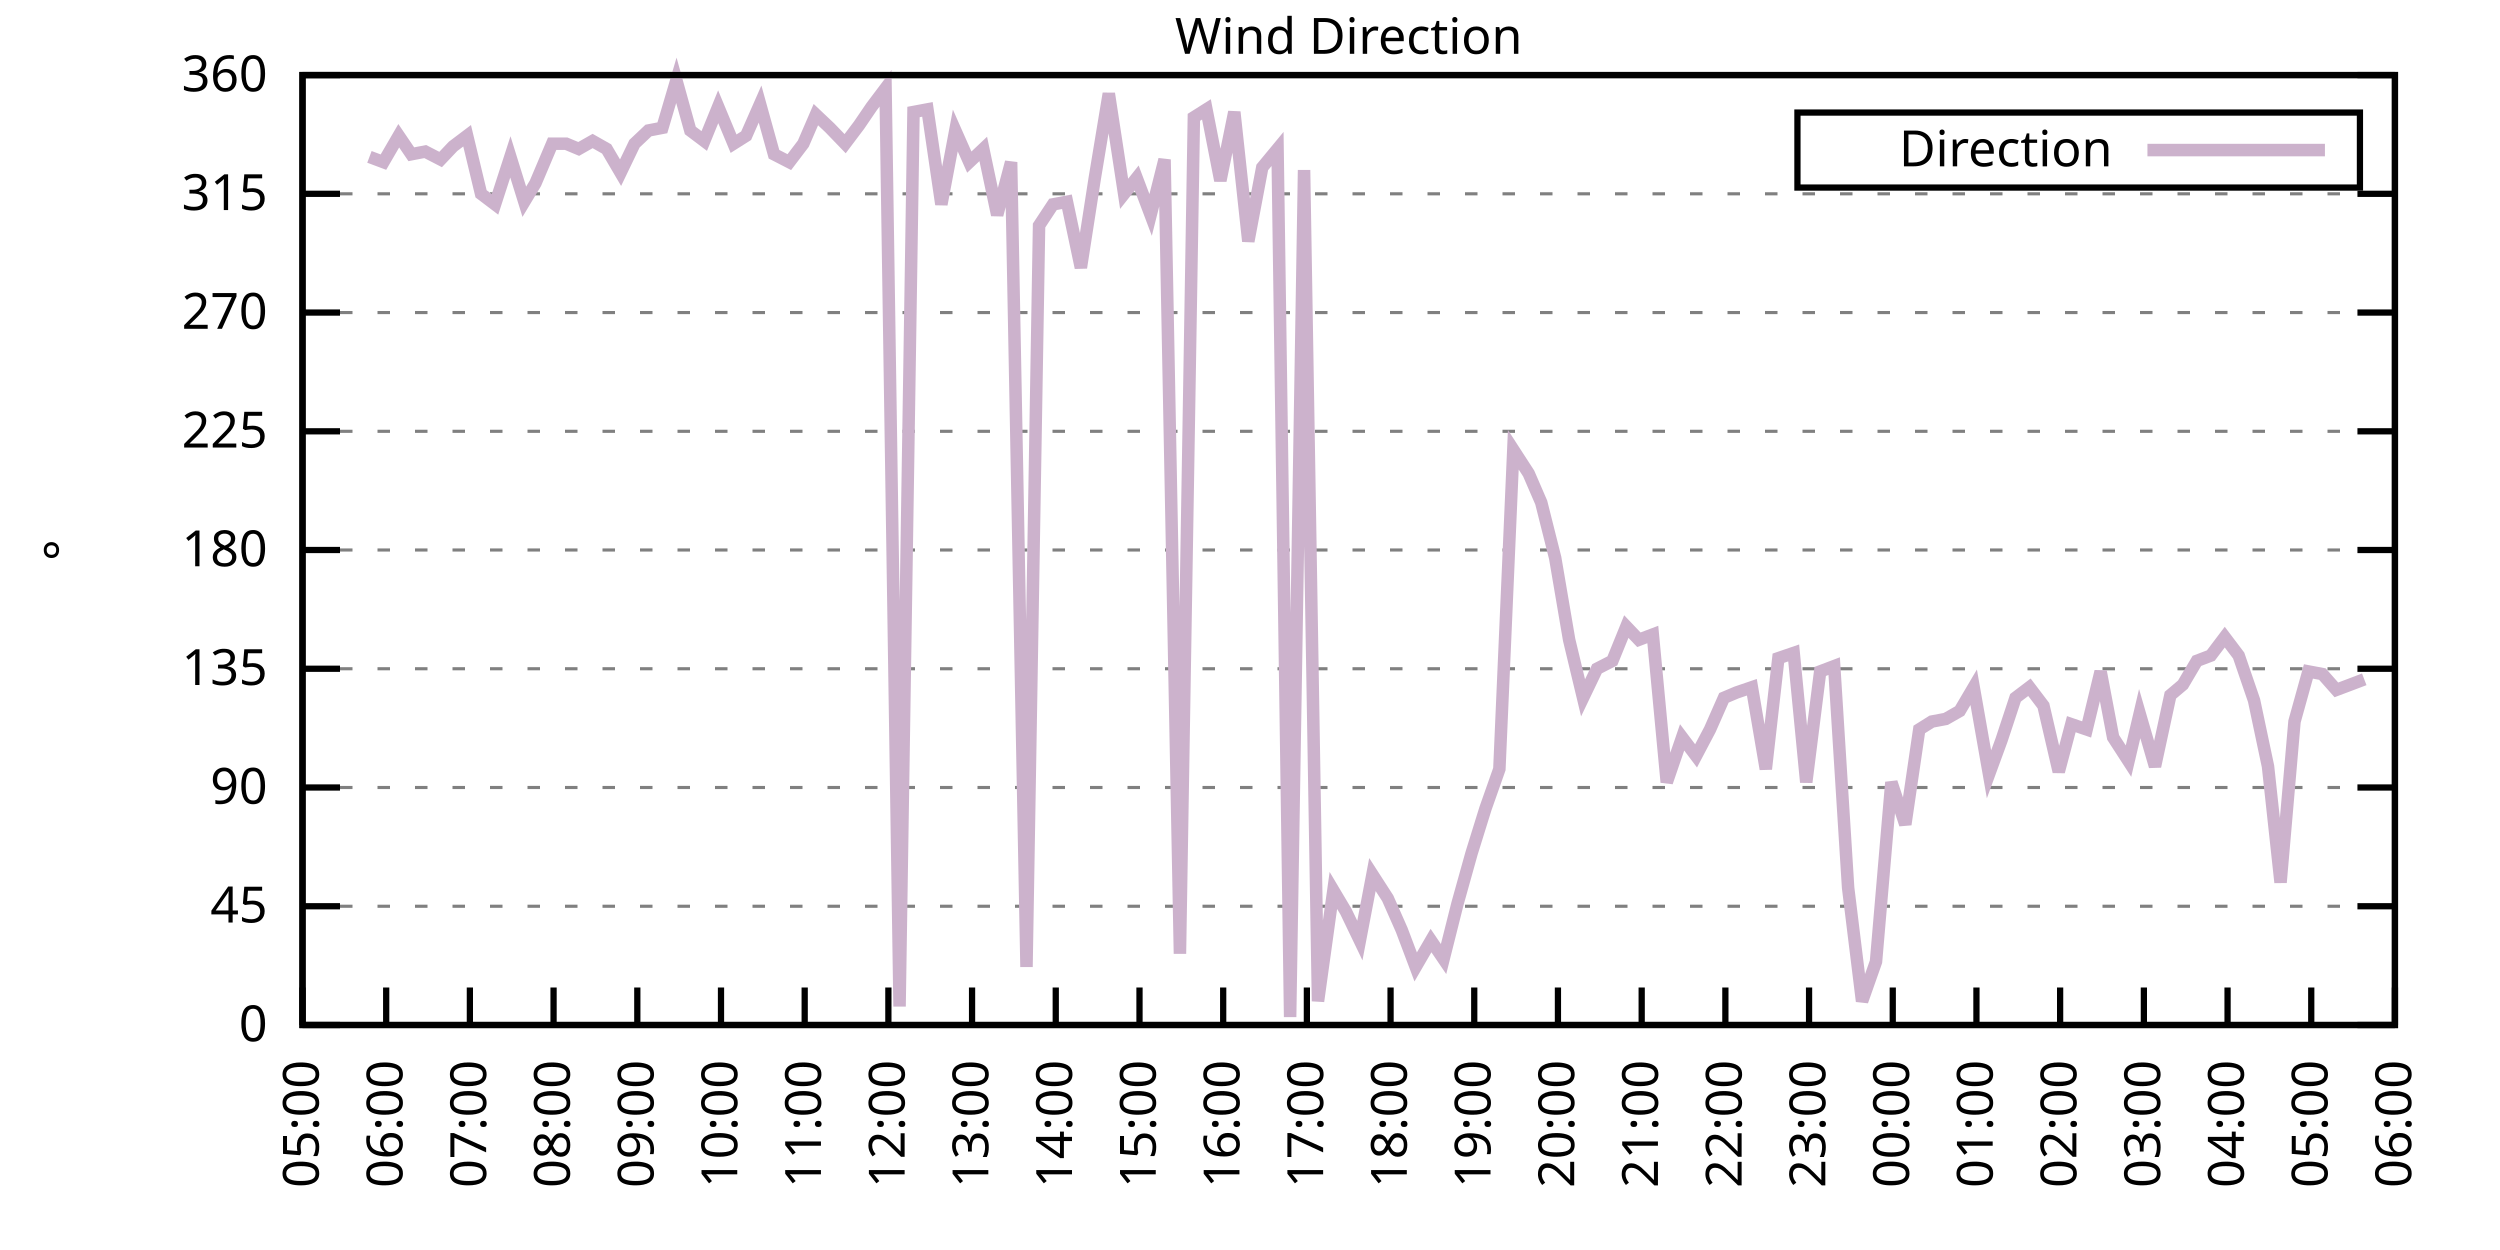
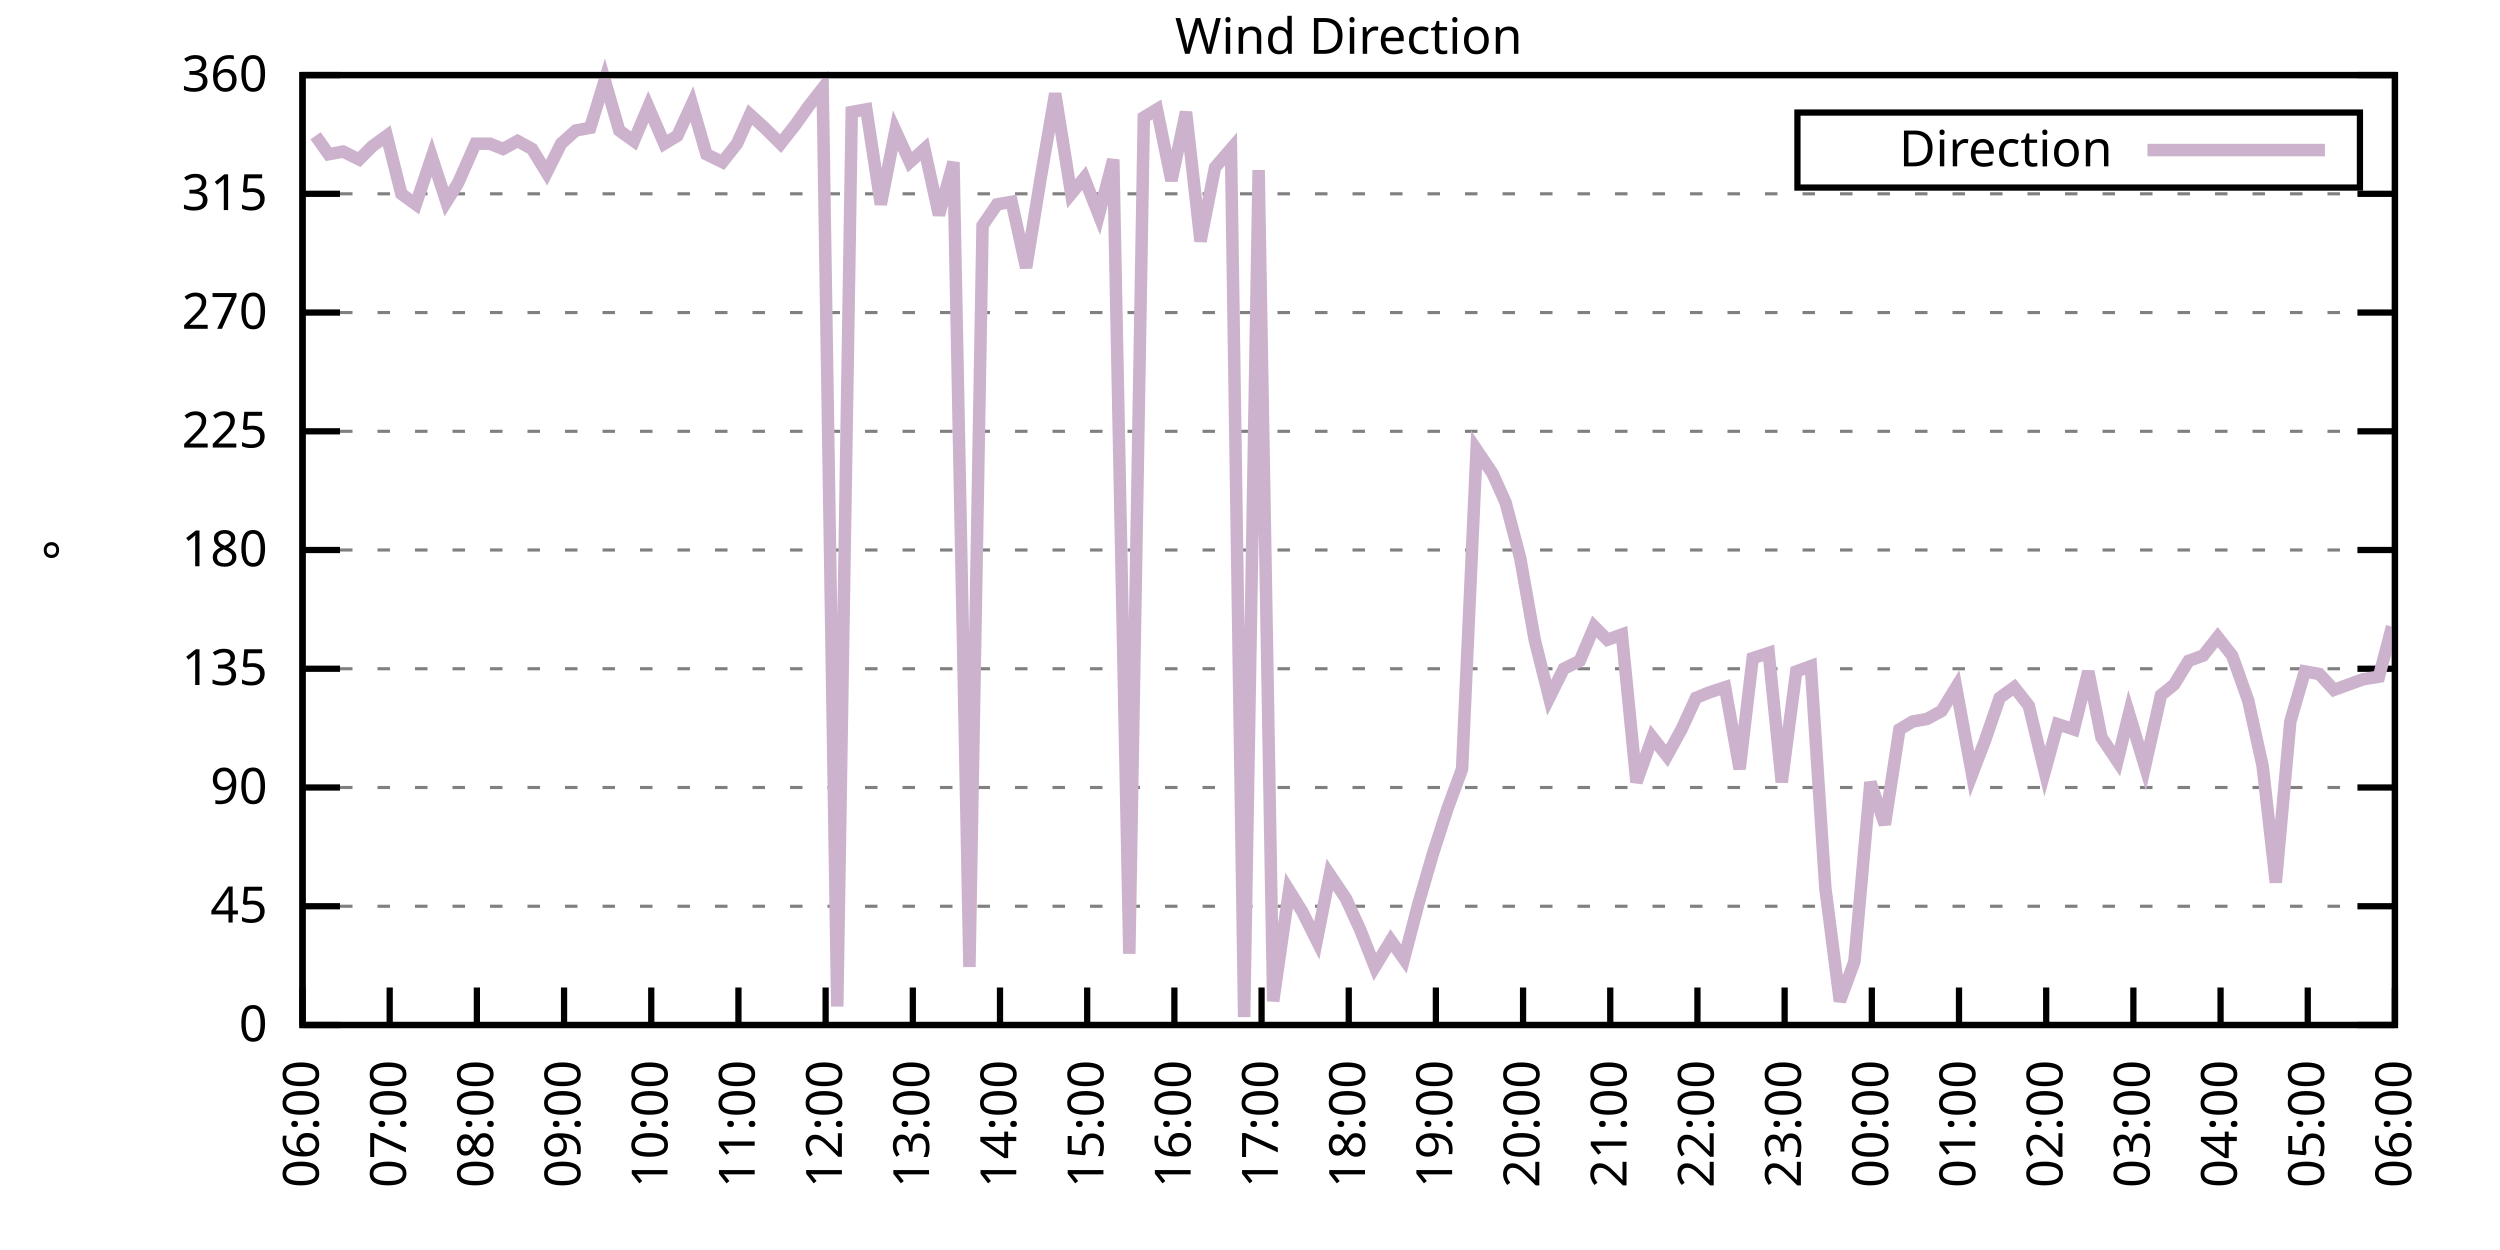
<svg xmlns="http://www.w3.org/2000/svg" xmlns:xlink="http://www.w3.org/1999/xlink" width="400" height="200" viewBox="0 0 400 200">
  <g id="gnuplot_canvas">
    <rect x="0" y="0" width="400" height="200" fill="none" />
    <defs>
      <circle id="gpDot" r="0.5" stroke-width="0.5" stroke="currentColor" />
      <path id="gpPt0" stroke-width="0.333" stroke="currentColor" d="M-1,0 h2 M0,-1 v2" />
      <path id="gpPt1" stroke-width="0.333" stroke="currentColor" d="M-1,-1 L1,1 M1,-1 L-1,1" />
      <path id="gpPt2" stroke-width="0.333" stroke="currentColor" d="M-1,0 L1,0 M0,-1 L0,1 M-1,-1 L1,1 M-1,1 L1,-1" />
      <rect id="gpPt3" stroke-width="0.333" stroke="currentColor" x="-1" y="-1" width="2" height="2" />
      <rect id="gpPt4" stroke-width="0.333" stroke="currentColor" fill="currentColor" x="-1" y="-1" width="2" height="2" />
      <circle id="gpPt5" stroke-width="0.333" stroke="currentColor" cx="0" cy="0" r="1" />
      <use xlink:href="#gpPt5" id="gpPt6" fill="currentColor" stroke="none" />
      <path id="gpPt7" stroke-width="0.333" stroke="currentColor" d="M0,-1.33 L-1.33,0.67 L1.33,0.67 z" />
      <use xlink:href="#gpPt7" id="gpPt8" fill="currentColor" stroke="none" />
      <use xlink:href="#gpPt7" id="gpPt9" stroke="currentColor" transform="rotate(180)" />
      <use xlink:href="#gpPt9" id="gpPt10" fill="currentColor" stroke="none" />
      <use xlink:href="#gpPt3" id="gpPt11" stroke="currentColor" transform="rotate(45)" />
      <use xlink:href="#gpPt11" id="gpPt12" fill="currentColor" stroke="none" />
      <path id="gpPt13" stroke-width="0.333" stroke="currentColor" d="M0,1.330 L1.265,0.411 L0.782,-1.067 L-0.782,-1.076 L-1.265,0.411 z" />
      <use xlink:href="#gpPt13" id="gpPt14" fill="currentColor" stroke="none" />
      <filter id="textbox" filterUnits="objectBoundingBox" x="0" y="0" height="1" width="1">
        <feFlood flood-color="white" flood-opacity="1" result="bgnd" />
        <feComposite in="SourceGraphic" in2="bgnd" operator="atop" />
      </filter>
      <filter id="greybox" filterUnits="objectBoundingBox" x="0" y="0" height="1" width="1">
        <feFlood flood-color="lightgrey" flood-opacity="1" result="grey" />
        <feComposite in="SourceGraphic" in2="grey" operator="atop" />
      </filter>
    </defs>
    <g fill="none" color="white" stroke="currentColor" stroke-width="1.00" stroke-linecap="butt" stroke-linejoin="miter">
</g>
    <g fill="none" color="black" stroke="currentColor" stroke-width="1.00" stroke-linecap="butt" stroke-linejoin="miter">
      <g stroke="none" shape-rendering="crispEdges">
        <polygon fill="rgb(255, 255, 255)" points="48.40,164.00 383.18,164.00 383.18,12.02 48.40,12.02 " />
      </g>
    </g>
    <g fill="none" color="black" stroke="currentColor" stroke-width="1.00" stroke-linecap="butt" stroke-linejoin="miter">
</g>
    <g fill="none" color="black" stroke="black" stroke-width="0.50" stroke-linecap="butt" stroke-linejoin="miter">
</g>
    <g fill="none" color="gray" stroke="currentColor" stroke-width="0.50" stroke-linecap="butt" stroke-linejoin="miter">
      <path stroke="gray" stroke-dasharray="2,4" class="gridline" d="M48.40,164.00 L383.19,164.00  " />
    </g>
    <g fill="none" color="gray" stroke="gray" stroke-width="1.00" stroke-linecap="butt" stroke-linejoin="miter">
</g>
    <g fill="none" color="black" stroke="currentColor" stroke-width="1.00" stroke-linecap="butt" stroke-linejoin="miter">
      <path stroke="black" d="M48.40,164.00 L54.40,164.00 M383.19,164.00 L377.19,164.00  " />
      <g transform="translate(42.80,166.60)" stroke="none" fill="black" font-family="Sans" font-size="8.00" text-anchor="end">
        <text>
          <tspan font-family="Sans"> 0</tspan>
        </text>
      </g>
    </g>
    <g fill="none" color="black" stroke="currentColor" stroke-width="1.00" stroke-linecap="butt" stroke-linejoin="miter">
</g>
    <g fill="none" color="black" stroke="black" stroke-width="0.50" stroke-linecap="butt" stroke-linejoin="miter">
</g>
    <g fill="none" color="gray" stroke="currentColor" stroke-width="0.50" stroke-linecap="butt" stroke-linejoin="miter">
      <path stroke="gray" stroke-dasharray="2,4" class="gridline" d="M48.40,145.00 L383.19,145.00  " />
    </g>
    <g fill="none" color="gray" stroke="gray" stroke-width="1.00" stroke-linecap="butt" stroke-linejoin="miter">
</g>
    <g fill="none" color="black" stroke="currentColor" stroke-width="1.00" stroke-linecap="butt" stroke-linejoin="miter">
      <path stroke="black" d="M48.40,145.00 L54.40,145.00 M383.19,145.00 L377.19,145.00  " />
      <g transform="translate(42.80,147.60)" stroke="none" fill="black" font-family="Sans" font-size="8.00" text-anchor="end">
        <text>
          <tspan font-family="Sans"> 45</tspan>
        </text>
      </g>
    </g>
    <g fill="none" color="black" stroke="currentColor" stroke-width="1.00" stroke-linecap="butt" stroke-linejoin="miter">
</g>
    <g fill="none" color="black" stroke="black" stroke-width="0.50" stroke-linecap="butt" stroke-linejoin="miter">
</g>
    <g fill="none" color="gray" stroke="currentColor" stroke-width="0.50" stroke-linecap="butt" stroke-linejoin="miter">
      <path stroke="gray" stroke-dasharray="2,4" class="gridline" d="M48.40,126.00 L383.19,126.00  " />
    </g>
    <g fill="none" color="gray" stroke="gray" stroke-width="1.00" stroke-linecap="butt" stroke-linejoin="miter">
</g>
    <g fill="none" color="black" stroke="currentColor" stroke-width="1.00" stroke-linecap="butt" stroke-linejoin="miter">
      <path stroke="black" d="M48.40,126.00 L54.40,126.00 M383.19,126.00 L377.19,126.00  " />
      <g transform="translate(42.80,128.60)" stroke="none" fill="black" font-family="Sans" font-size="8.00" text-anchor="end">
        <text>
          <tspan font-family="Sans"> 90</tspan>
        </text>
      </g>
    </g>
    <g fill="none" color="black" stroke="currentColor" stroke-width="1.00" stroke-linecap="butt" stroke-linejoin="miter">
</g>
    <g fill="none" color="black" stroke="black" stroke-width="0.50" stroke-linecap="butt" stroke-linejoin="miter">
</g>
    <g fill="none" color="gray" stroke="currentColor" stroke-width="0.50" stroke-linecap="butt" stroke-linejoin="miter">
      <path stroke="gray" stroke-dasharray="2,4" class="gridline" d="M48.40,107.00 L383.19,107.00  " />
    </g>
    <g fill="none" color="gray" stroke="gray" stroke-width="1.00" stroke-linecap="butt" stroke-linejoin="miter">
</g>
    <g fill="none" color="black" stroke="currentColor" stroke-width="1.00" stroke-linecap="butt" stroke-linejoin="miter">
      <path stroke="black" d="M48.40,107.00 L54.40,107.00 M383.19,107.00 L377.19,107.00  " />
      <g transform="translate(42.80,109.60)" stroke="none" fill="black" font-family="Sans" font-size="8.00" text-anchor="end">
        <text>
          <tspan font-family="Sans"> 135</tspan>
        </text>
      </g>
    </g>
    <g fill="none" color="black" stroke="currentColor" stroke-width="1.00" stroke-linecap="butt" stroke-linejoin="miter">
</g>
    <g fill="none" color="black" stroke="black" stroke-width="0.50" stroke-linecap="butt" stroke-linejoin="miter">
</g>
    <g fill="none" color="gray" stroke="currentColor" stroke-width="0.50" stroke-linecap="butt" stroke-linejoin="miter">
      <path stroke="gray" stroke-dasharray="2,4" class="gridline" d="M48.40,88.00 L383.19,88.00  " />
    </g>
    <g fill="none" color="gray" stroke="gray" stroke-width="1.00" stroke-linecap="butt" stroke-linejoin="miter">
</g>
    <g fill="none" color="black" stroke="currentColor" stroke-width="1.00" stroke-linecap="butt" stroke-linejoin="miter">
      <path stroke="black" d="M48.40,88.00 L54.40,88.00 M383.19,88.00 L377.19,88.00  " />
      <g transform="translate(42.80,90.60)" stroke="none" fill="black" font-family="Sans" font-size="8.00" text-anchor="end">
        <text>
          <tspan font-family="Sans"> 180</tspan>
        </text>
      </g>
    </g>
    <g fill="none" color="black" stroke="currentColor" stroke-width="1.00" stroke-linecap="butt" stroke-linejoin="miter">
</g>
    <g fill="none" color="black" stroke="black" stroke-width="0.50" stroke-linecap="butt" stroke-linejoin="miter">
</g>
    <g fill="none" color="gray" stroke="currentColor" stroke-width="0.50" stroke-linecap="butt" stroke-linejoin="miter">
      <path stroke="gray" stroke-dasharray="2,4" class="gridline" d="M48.40,69.01 L383.19,69.01  " />
    </g>
    <g fill="none" color="gray" stroke="gray" stroke-width="1.00" stroke-linecap="butt" stroke-linejoin="miter">
</g>
    <g fill="none" color="black" stroke="currentColor" stroke-width="1.00" stroke-linecap="butt" stroke-linejoin="miter">
      <path stroke="black" d="M48.40,69.01 L54.40,69.01 M383.19,69.01 L377.19,69.01  " />
      <g transform="translate(42.80,71.61)" stroke="none" fill="black" font-family="Sans" font-size="8.00" text-anchor="end">
        <text>
          <tspan font-family="Sans"> 225</tspan>
        </text>
      </g>
    </g>
    <g fill="none" color="black" stroke="currentColor" stroke-width="1.00" stroke-linecap="butt" stroke-linejoin="miter">
</g>
    <g fill="none" color="black" stroke="black" stroke-width="0.50" stroke-linecap="butt" stroke-linejoin="miter">
</g>
    <g fill="none" color="gray" stroke="currentColor" stroke-width="0.50" stroke-linecap="butt" stroke-linejoin="miter">
      <path stroke="gray" stroke-dasharray="2,4" class="gridline" d="M48.40,50.01 L383.19,50.01  " />
    </g>
    <g fill="none" color="gray" stroke="gray" stroke-width="1.00" stroke-linecap="butt" stroke-linejoin="miter">
</g>
    <g fill="none" color="black" stroke="currentColor" stroke-width="1.00" stroke-linecap="butt" stroke-linejoin="miter">
      <path stroke="black" d="M48.40,50.01 L54.40,50.01 M383.19,50.01 L377.19,50.01  " />
      <g transform="translate(42.80,52.61)" stroke="none" fill="black" font-family="Sans" font-size="8.00" text-anchor="end">
        <text>
          <tspan font-family="Sans"> 270</tspan>
        </text>
      </g>
    </g>
    <g fill="none" color="black" stroke="currentColor" stroke-width="1.00" stroke-linecap="butt" stroke-linejoin="miter">
</g>
    <g fill="none" color="black" stroke="black" stroke-width="0.50" stroke-linecap="butt" stroke-linejoin="miter">
</g>
    <g fill="none" color="gray" stroke="currentColor" stroke-width="0.50" stroke-linecap="butt" stroke-linejoin="miter">
      <path stroke="gray" stroke-dasharray="2,4" class="gridline" d="M48.40,31.01 L383.19,31.01  " />
    </g>
    <g fill="none" color="gray" stroke="gray" stroke-width="1.00" stroke-linecap="butt" stroke-linejoin="miter">
</g>
    <g fill="none" color="black" stroke="currentColor" stroke-width="1.00" stroke-linecap="butt" stroke-linejoin="miter">
      <path stroke="black" d="M48.40,31.01 L54.40,31.01 M383.19,31.01 L377.19,31.01  " />
      <g transform="translate(42.80,33.61)" stroke="none" fill="black" font-family="Sans" font-size="8.00" text-anchor="end">
        <text>
          <tspan font-family="Sans"> 315</tspan>
        </text>
      </g>
    </g>
    <g fill="none" color="black" stroke="currentColor" stroke-width="1.00" stroke-linecap="butt" stroke-linejoin="miter">
</g>
    <g fill="none" color="black" stroke="black" stroke-width="0.50" stroke-linecap="butt" stroke-linejoin="miter">
</g>
    <g fill="none" color="gray" stroke="currentColor" stroke-width="0.50" stroke-linecap="butt" stroke-linejoin="miter">
      <path stroke="gray" stroke-dasharray="2,4" class="gridline" d="M48.40,12.01 L383.19,12.01  " />
    </g>
    <g fill="none" color="gray" stroke="gray" stroke-width="1.00" stroke-linecap="butt" stroke-linejoin="miter">
</g>
    <g fill="none" color="black" stroke="currentColor" stroke-width="1.00" stroke-linecap="butt" stroke-linejoin="miter">
      <path stroke="black" d="M48.40,12.01 L54.40,12.01 M383.19,12.01 L377.19,12.01  " />
      <g transform="translate(42.80,14.61)" stroke="none" fill="black" font-family="Sans" font-size="8.00" text-anchor="end">
        <text>
          <tspan font-family="Sans"> 360</tspan>
        </text>
      </g>
    </g>
    <g fill="none" color="black" stroke="currentColor" stroke-width="1.00" stroke-linecap="butt" stroke-linejoin="miter">
      <path stroke="black" d="M48.40,164.00 L48.40,158.00  " />
      <g transform="translate(51.00,169.60) rotate(270.00)" stroke="none" fill="black" font-family="Sans" font-size="8.00" text-anchor="end">
        <text>
-           <tspan font-family="Sans">05:00</tspan>
-         </text>
-       </g>
-     </g>
-     <g fill="none" color="black" stroke="currentColor" stroke-width="1.00" stroke-linecap="butt" stroke-linejoin="miter">
-       <path stroke="black" d="M61.79,164.00 L61.79,158.00  " />
-       <g transform="translate(64.39,169.60) rotate(270.00)" stroke="none" fill="black" font-family="Sans" font-size="8.00" text-anchor="end">
-         <text>
          <tspan font-family="Sans">06:00</tspan>
        </text>
      </g>
    </g>
    <g fill="none" color="black" stroke="currentColor" stroke-width="1.00" stroke-linecap="butt" stroke-linejoin="miter">
-       <path stroke="black" d="M75.18,164.00 L75.18,158.00  " />
-       <g transform="translate(77.78,169.60) rotate(270.00)" stroke="none" fill="black" font-family="Sans" font-size="8.00" text-anchor="end">
+       <path stroke="black" d="M62.35,164.00 L62.35,158.00  " />
+       <g transform="translate(64.95,169.60) rotate(270.00)" stroke="none" fill="black" font-family="Sans" font-size="8.00" text-anchor="end">
        <text>
          <tspan font-family="Sans">07:00</tspan>
        </text>
      </g>
    </g>
    <g fill="none" color="black" stroke="currentColor" stroke-width="1.00" stroke-linecap="butt" stroke-linejoin="miter">
-       <path stroke="black" d="M88.57,164.00 L88.57,158.00  " />
-       <g transform="translate(91.17,169.60) rotate(270.00)" stroke="none" fill="black" font-family="Sans" font-size="8.00" text-anchor="end">
+       <path stroke="black" d="M76.30,164.00 L76.30,158.00  " />
+       <g transform="translate(78.90,169.60) rotate(270.00)" stroke="none" fill="black" font-family="Sans" font-size="8.00" text-anchor="end">
        <text>
          <tspan font-family="Sans">08:00</tspan>
        </text>
      </g>
    </g>
    <g fill="none" color="black" stroke="currentColor" stroke-width="1.00" stroke-linecap="butt" stroke-linejoin="miter">
-       <path stroke="black" d="M101.97,164.00 L101.97,158.00  " />
-       <g transform="translate(104.57,169.60) rotate(270.00)" stroke="none" fill="black" font-family="Sans" font-size="8.00" text-anchor="end">
+       <path stroke="black" d="M90.25,164.00 L90.25,158.00  " />
+       <g transform="translate(92.85,169.60) rotate(270.00)" stroke="none" fill="black" font-family="Sans" font-size="8.00" text-anchor="end">
        <text>
          <tspan font-family="Sans">09:00</tspan>
        </text>
      </g>
    </g>
    <g fill="none" color="black" stroke="currentColor" stroke-width="1.00" stroke-linecap="butt" stroke-linejoin="miter">
-       <path stroke="black" d="M115.36,164.00 L115.36,158.00  " />
-       <g transform="translate(117.96,169.60) rotate(270.00)" stroke="none" fill="black" font-family="Sans" font-size="8.00" text-anchor="end">
+       <path stroke="black" d="M104.20,164.00 L104.20,158.00  " />
+       <g transform="translate(106.80,169.60) rotate(270.00)" stroke="none" fill="black" font-family="Sans" font-size="8.00" text-anchor="end">
        <text>
          <tspan font-family="Sans">10:00</tspan>
        </text>
      </g>
    </g>
    <g fill="none" color="black" stroke="currentColor" stroke-width="1.00" stroke-linecap="butt" stroke-linejoin="miter">
-       <path stroke="black" d="M128.75,164.00 L128.75,158.00  " />
-       <g transform="translate(131.35,169.60) rotate(270.00)" stroke="none" fill="black" font-family="Sans" font-size="8.00" text-anchor="end">
+       <path stroke="black" d="M118.15,164.00 L118.15,158.00  " />
+       <g transform="translate(120.75,169.60) rotate(270.00)" stroke="none" fill="black" font-family="Sans" font-size="8.00" text-anchor="end">
        <text>
          <tspan font-family="Sans">11:00</tspan>
        </text>
      </g>
    </g>
    <g fill="none" color="black" stroke="currentColor" stroke-width="1.00" stroke-linecap="butt" stroke-linejoin="miter">
-       <path stroke="black" d="M142.14,164.00 L142.14,158.00  " />
-       <g transform="translate(144.74,169.60) rotate(270.00)" stroke="none" fill="black" font-family="Sans" font-size="8.00" text-anchor="end">
+       <path stroke="black" d="M132.10,164.00 L132.10,158.00  " />
+       <g transform="translate(134.70,169.60) rotate(270.00)" stroke="none" fill="black" font-family="Sans" font-size="8.00" text-anchor="end">
        <text>
          <tspan font-family="Sans">12:00</tspan>
        </text>
      </g>
    </g>
    <g fill="none" color="black" stroke="currentColor" stroke-width="1.00" stroke-linecap="butt" stroke-linejoin="miter">
-       <path stroke="black" d="M155.53,164.00 L155.53,158.00  " />
-       <g transform="translate(158.13,169.60) rotate(270.00)" stroke="none" fill="black" font-family="Sans" font-size="8.00" text-anchor="end">
+       <path stroke="black" d="M146.05,164.00 L146.05,158.00  " />
+       <g transform="translate(148.65,169.60) rotate(270.00)" stroke="none" fill="black" font-family="Sans" font-size="8.00" text-anchor="end">
        <text>
          <tspan font-family="Sans">13:00</tspan>
        </text>
      </g>
    </g>
    <g fill="none" color="black" stroke="currentColor" stroke-width="1.00" stroke-linecap="butt" stroke-linejoin="miter">
-       <path stroke="black" d="M168.92,164.00 L168.92,158.00  " />
-       <g transform="translate(171.52,169.60) rotate(270.00)" stroke="none" fill="black" font-family="Sans" font-size="8.00" text-anchor="end">
+       <path stroke="black" d="M160.00,164.00 L160.00,158.00  " />
+       <g transform="translate(162.60,169.60) rotate(270.00)" stroke="none" fill="black" font-family="Sans" font-size="8.00" text-anchor="end">
        <text>
          <tspan font-family="Sans">14:00</tspan>
        </text>
      </g>
    </g>
    <g fill="none" color="black" stroke="currentColor" stroke-width="1.00" stroke-linecap="butt" stroke-linejoin="miter">
-       <path stroke="black" d="M182.32,164.00 L182.32,158.00  " />
-       <g transform="translate(184.92,169.60) rotate(270.00)" stroke="none" fill="black" font-family="Sans" font-size="8.00" text-anchor="end">
+       <path stroke="black" d="M173.95,164.00 L173.95,158.00  " />
+       <g transform="translate(176.55,169.60) rotate(270.00)" stroke="none" fill="black" font-family="Sans" font-size="8.00" text-anchor="end">
        <text>
          <tspan font-family="Sans">15:00</tspan>
        </text>
      </g>
    </g>
    <g fill="none" color="black" stroke="currentColor" stroke-width="1.00" stroke-linecap="butt" stroke-linejoin="miter">
-       <path stroke="black" d="M195.71,164.00 L195.71,158.00  " />
-       <g transform="translate(198.31,169.60) rotate(270.00)" stroke="none" fill="black" font-family="Sans" font-size="8.00" text-anchor="end">
+       <path stroke="black" d="M187.90,164.00 L187.90,158.00  " />
+       <g transform="translate(190.50,169.60) rotate(270.00)" stroke="none" fill="black" font-family="Sans" font-size="8.00" text-anchor="end">
        <text>
          <tspan font-family="Sans">16:00</tspan>
        </text>
      </g>
    </g>
    <g fill="none" color="black" stroke="currentColor" stroke-width="1.00" stroke-linecap="butt" stroke-linejoin="miter">
-       <path stroke="black" d="M209.10,164.00 L209.10,158.00  " />
-       <g transform="translate(211.70,169.60) rotate(270.00)" stroke="none" fill="black" font-family="Sans" font-size="8.00" text-anchor="end">
+       <path stroke="black" d="M201.85,164.00 L201.85,158.00  " />
+       <g transform="translate(204.45,169.60) rotate(270.00)" stroke="none" fill="black" font-family="Sans" font-size="8.00" text-anchor="end">
        <text>
          <tspan font-family="Sans">17:00</tspan>
        </text>
      </g>
    </g>
    <g fill="none" color="black" stroke="currentColor" stroke-width="1.00" stroke-linecap="butt" stroke-linejoin="miter">
-       <path stroke="black" d="M222.49,164.00 L222.49,158.00  " />
-       <g transform="translate(225.09,169.60) rotate(270.00)" stroke="none" fill="black" font-family="Sans" font-size="8.00" text-anchor="end">
+       <path stroke="black" d="M215.80,164.00 L215.80,158.00  " />
+       <g transform="translate(218.40,169.60) rotate(270.00)" stroke="none" fill="black" font-family="Sans" font-size="8.00" text-anchor="end">
        <text>
          <tspan font-family="Sans">18:00</tspan>
        </text>
      </g>
    </g>
    <g fill="none" color="black" stroke="currentColor" stroke-width="1.00" stroke-linecap="butt" stroke-linejoin="miter">
-       <path stroke="black" d="M235.88,164.00 L235.88,158.00  " />
-       <g transform="translate(238.48,169.60) rotate(270.00)" stroke="none" fill="black" font-family="Sans" font-size="8.00" text-anchor="end">
+       <path stroke="black" d="M229.74,164.00 L229.74,158.00  " />
+       <g transform="translate(232.34,169.60) rotate(270.00)" stroke="none" fill="black" font-family="Sans" font-size="8.00" text-anchor="end">
        <text>
          <tspan font-family="Sans">19:00</tspan>
        </text>
      </g>
    </g>
    <g fill="none" color="black" stroke="currentColor" stroke-width="1.00" stroke-linecap="butt" stroke-linejoin="miter">
-       <path stroke="black" d="M249.27,164.00 L249.27,158.00  " />
-       <g transform="translate(251.87,169.60) rotate(270.00)" stroke="none" fill="black" font-family="Sans" font-size="8.00" text-anchor="end">
+       <path stroke="black" d="M243.69,164.00 L243.69,158.00  " />
+       <g transform="translate(246.29,169.60) rotate(270.00)" stroke="none" fill="black" font-family="Sans" font-size="8.00" text-anchor="end">
        <text>
          <tspan font-family="Sans">20:00</tspan>
        </text>
      </g>
    </g>
    <g fill="none" color="black" stroke="currentColor" stroke-width="1.00" stroke-linecap="butt" stroke-linejoin="miter">
-       <path stroke="black" d="M262.67,164.00 L262.67,158.00  " />
-       <g transform="translate(265.27,169.60) rotate(270.00)" stroke="none" fill="black" font-family="Sans" font-size="8.00" text-anchor="end">
+       <path stroke="black" d="M257.64,164.00 L257.64,158.00  " />
+       <g transform="translate(260.24,169.60) rotate(270.00)" stroke="none" fill="black" font-family="Sans" font-size="8.00" text-anchor="end">
        <text>
          <tspan font-family="Sans">21:00</tspan>
        </text>
      </g>
    </g>
    <g fill="none" color="black" stroke="currentColor" stroke-width="1.00" stroke-linecap="butt" stroke-linejoin="miter">
-       <path stroke="black" d="M276.06,164.00 L276.06,158.00  " />
-       <g transform="translate(278.66,169.60) rotate(270.00)" stroke="none" fill="black" font-family="Sans" font-size="8.00" text-anchor="end">
+       <path stroke="black" d="M271.59,164.00 L271.59,158.00  " />
+       <g transform="translate(274.19,169.60) rotate(270.00)" stroke="none" fill="black" font-family="Sans" font-size="8.00" text-anchor="end">
        <text>
          <tspan font-family="Sans">22:00</tspan>
        </text>
      </g>
    </g>
    <g fill="none" color="black" stroke="currentColor" stroke-width="1.00" stroke-linecap="butt" stroke-linejoin="miter">
-       <path stroke="black" d="M289.45,164.00 L289.45,158.00  " />
-       <g transform="translate(292.05,169.60) rotate(270.00)" stroke="none" fill="black" font-family="Sans" font-size="8.00" text-anchor="end">
+       <path stroke="black" d="M285.54,164.00 L285.54,158.00  " />
+       <g transform="translate(288.14,169.60) rotate(270.00)" stroke="none" fill="black" font-family="Sans" font-size="8.00" text-anchor="end">
        <text>
          <tspan font-family="Sans">23:00</tspan>
        </text>
      </g>
    </g>
    <g fill="none" color="black" stroke="currentColor" stroke-width="1.00" stroke-linecap="butt" stroke-linejoin="miter">
-       <path stroke="black" d="M302.84,164.00 L302.84,158.00  " />
-       <g transform="translate(305.44,169.60) rotate(270.00)" stroke="none" fill="black" font-family="Sans" font-size="8.00" text-anchor="end">
+       <path stroke="black" d="M299.49,164.00 L299.49,158.00  " />
+       <g transform="translate(302.09,169.60) rotate(270.00)" stroke="none" fill="black" font-family="Sans" font-size="8.00" text-anchor="end">
        <text>
          <tspan font-family="Sans">00:00</tspan>
        </text>
      </g>
    </g>
    <g fill="none" color="black" stroke="currentColor" stroke-width="1.00" stroke-linecap="butt" stroke-linejoin="miter">
-       <path stroke="black" d="M316.23,164.00 L316.23,158.00  " />
-       <g transform="translate(318.83,169.60) rotate(270.00)" stroke="none" fill="black" font-family="Sans" font-size="8.00" text-anchor="end">
+       <path stroke="black" d="M313.44,164.00 L313.44,158.00  " />
+       <g transform="translate(316.04,169.60) rotate(270.00)" stroke="none" fill="black" font-family="Sans" font-size="8.00" text-anchor="end">
        <text>
          <tspan font-family="Sans">01:00</tspan>
        </text>
      </g>
    </g>
    <g fill="none" color="black" stroke="currentColor" stroke-width="1.00" stroke-linecap="butt" stroke-linejoin="miter">
-       <path stroke="black" d="M329.62,164.00 L329.62,158.00  " />
-       <g transform="translate(332.22,169.60) rotate(270.00)" stroke="none" fill="black" font-family="Sans" font-size="8.00" text-anchor="end">
+       <path stroke="black" d="M327.39,164.00 L327.39,158.00  " />
+       <g transform="translate(329.99,169.60) rotate(270.00)" stroke="none" fill="black" font-family="Sans" font-size="8.00" text-anchor="end">
        <text>
          <tspan font-family="Sans">02:00</tspan>
        </text>
      </g>
    </g>
    <g fill="none" color="black" stroke="currentColor" stroke-width="1.00" stroke-linecap="butt" stroke-linejoin="miter">
-       <path stroke="black" d="M343.02,164.00 L343.02,158.00  " />
-       <g transform="translate(345.62,169.60) rotate(270.00)" stroke="none" fill="black" font-family="Sans" font-size="8.00" text-anchor="end">
+       <path stroke="black" d="M341.34,164.00 L341.34,158.00  " />
+       <g transform="translate(343.94,169.60) rotate(270.00)" stroke="none" fill="black" font-family="Sans" font-size="8.00" text-anchor="end">
        <text>
          <tspan font-family="Sans">03:00</tspan>
        </text>
      </g>
    </g>
    <g fill="none" color="black" stroke="currentColor" stroke-width="1.00" stroke-linecap="butt" stroke-linejoin="miter">
-       <path stroke="black" d="M356.41,164.00 L356.41,158.00  " />
-       <g transform="translate(359.01,169.60) rotate(270.00)" stroke="none" fill="black" font-family="Sans" font-size="8.00" text-anchor="end">
+       <path stroke="black" d="M355.29,164.00 L355.29,158.00  " />
+       <g transform="translate(357.89,169.60) rotate(270.00)" stroke="none" fill="black" font-family="Sans" font-size="8.00" text-anchor="end">
        <text>
          <tspan font-family="Sans">04:00</tspan>
        </text>
      </g>
    </g>
    <g fill="none" color="black" stroke="currentColor" stroke-width="1.00" stroke-linecap="butt" stroke-linejoin="miter">
-       <path stroke="black" d="M369.80,164.00 L369.80,158.00  " />
-       <g transform="translate(372.40,169.60) rotate(270.00)" stroke="none" fill="black" font-family="Sans" font-size="8.00" text-anchor="end">
+       <path stroke="black" d="M369.24,164.00 L369.24,158.00  " />
+       <g transform="translate(371.84,169.60) rotate(270.00)" stroke="none" fill="black" font-family="Sans" font-size="8.00" text-anchor="end">
        <text>
          <tspan font-family="Sans">05:00</tspan>
        </text>
      </g>
    </g>
    <g fill="none" color="black" stroke="currentColor" stroke-width="1.00" stroke-linecap="butt" stroke-linejoin="miter">
      <path stroke="black" d="M383.19,164.00 L383.19,158.00  " />
      <g transform="translate(385.79,169.60) rotate(270.00)" stroke="none" fill="black" font-family="Sans" font-size="8.00" text-anchor="end">
        <text>
          <tspan font-family="Sans">06:00</tspan>
        </text>
      </g>
    </g>
    <g fill="none" color="black" stroke="currentColor" stroke-width="1.00" stroke-linecap="butt" stroke-linejoin="miter">
</g>
    <g fill="none" color="black" stroke="currentColor" stroke-width="1.00" stroke-linecap="butt" stroke-linejoin="miter">
      <path stroke="black" d="M48.40,12.01 L48.40,164.00 L383.19,164.00 L383.19,12.01 L48.40,12.01 Z  " />
    </g>
    <g fill="none" color="black" stroke="currentColor" stroke-width="1.00" stroke-linecap="butt" stroke-linejoin="miter">
</g>
    <g fill="none" color="black" stroke="currentColor" stroke-width="1.00" stroke-linecap="butt" stroke-linejoin="miter">
      <path stroke="black" d="M287.59,30.01 L287.59,18.01 L377.59,18.01 L377.59,30.01 L287.59,30.01 Z  " />
    </g>
    <g id="Wind_direction_plot_1">
      <g fill="none" color="white" stroke="black" stroke-width="2.00" stroke-linecap="butt" stroke-linejoin="miter">
</g>
      <g fill="none" color="black" stroke="currentColor" stroke-width="2.00" stroke-linecap="butt" stroke-linejoin="miter">
        <g transform="translate(337.99,26.61)" stroke="none" fill="black" font-family="Sans" font-size="8.00" text-anchor="end">
          <text>
            <tspan font-family="Sans">Direction</tspan>
          </text>
        </g>
      </g>
      <g fill="none" color="black" stroke="currentColor" stroke-width="2.00" stroke-linecap="butt" stroke-linejoin="miter">
-         <path stroke="rgb(204, 178, 204)" d="M343.59,24.01 L371.99,24.01 M59.11,25.10 L61.35,25.94 L63.80,21.72 L65.81,24.68 L68.04,24.25 L70.50,25.52   L72.50,23.41 L74.74,21.72 L76.97,31.01 L79.20,32.70 L81.66,25.10 L83.89,32.28 L85.67,29.32 L88.35,22.99   L90.58,22.99 L92.59,23.83 L94.82,22.56 L97.06,23.83 L99.29,27.63 L101.52,22.99 L103.75,20.88 L105.98,20.45   L108.22,12.85 L110.45,20.88 L112.68,22.56 L114.91,17.08 L117.37,22.99 L119.38,21.72 L121.61,16.65 L123.84,24.68   L126.29,25.94 L128.53,22.99 L130.54,18.34 L132.77,20.45 L135.22,22.99 L137.45,20.03 L139.46,17.08 L141.69,14.12   L143.93,161.04 L146.16,17.92 L148.39,17.50 L150.62,32.70 L152.85,20.88 L155.09,25.94 L157.32,23.83 L159.55,34.39   L161.78,25.94 L164.24,154.71 L166.25,36.08 L168.48,32.70 L170.71,32.28 L172.94,42.83 L175.17,28.48 L177.41,14.97   L179.86,31.01 L181.87,28.48 L184.10,34.39 L186.33,25.52 L188.79,152.60 L191.02,18.77 L193.03,17.50 L195.26,28.90   L197.49,17.92 L199.73,38.61 L201.96,26.79 L204.41,23.83 L206.42,162.73 L208.65,27.21 L210.88,160.20 L213.34,142.47   L215.35,145.85 L217.58,150.49 L219.59,139.93 L222.04,143.73 L224.28,148.80 L226.51,154.71 L228.96,150.49 L230.97,153.45   L233.20,144.58 L235.44,136.56 L237.67,129.38 L239.90,123.05 L242.13,71.96 L244.59,75.76 L246.60,80.41 L248.83,89.27   L251.06,102.36 L253.29,111.65 L255.52,107.00 L257.98,105.74 L260.21,100.25 L262.22,102.36 L264.45,101.52 L266.68,125.16   L269.14,117.98 L271.37,120.94 L273.60,116.71 L275.83,111.65 L277.84,110.80 L280.30,109.96 L282.53,123.05 L284.54,105.31   L286.99,104.47 L289.00,125.16 L291.23,107.43 L293.47,106.58 L295.70,142.05 L297.93,160.20 L300.16,153.87 L302.62,125.16   L304.85,131.91 L307.08,116.71 L309.09,115.45 L311.32,115.03 L313.55,113.76 L315.79,109.96 L318.24,123.89 L320.25,118.40   L322.48,111.65 L324.71,109.96 L326.95,112.91 L329.40,123.47 L331.41,115.87 L333.86,116.71 L336.10,107.43 L338.10,117.98   L340.56,121.78 L342.35,114.18 L344.80,122.62 L347.26,111.23 L349.26,109.54 L351.50,105.74 L353.73,104.89 L355.96,101.94   L358.19,104.89 L360.65,112.07 L362.88,122.62 L364.89,141.20 L367.12,115.45 L369.35,107.43 L371.58,107.85 L373.82,110.38   L376.05,109.54 L378.28,108.69  " />
+         <path stroke="rgb(204, 178, 204)" d="M343.59,24.01 L371.99,24.01 M50.49,21.72 L52.58,24.68 L54.91,24.25 L57.47,25.52 L59.56,23.41 L61.88,21.72   L64.21,31.01 L66.53,32.70 L69.09,25.10 L71.42,32.28 L73.28,29.32 L76.07,22.99 L78.39,22.99 L80.48,23.83   L82.81,22.56 L85.13,23.83 L87.46,27.63 L89.78,22.99 L92.11,20.88 L94.43,20.45 L96.76,12.85 L99.08,20.88   L101.41,22.56 L103.73,17.08 L106.29,22.99 L108.38,21.72 L110.71,16.65 L113.03,24.68 L115.59,25.94 L117.92,22.99   L120.01,18.34 L122.33,20.45 L124.89,22.99 L127.22,20.03 L129.31,17.08 L131.63,14.12 L133.96,161.04 L136.28,17.92   L138.61,17.50 L140.93,32.70 L143.26,20.88 L145.58,25.94 L147.91,23.83 L150.23,34.39 L152.56,25.94 L155.11,154.71   L157.21,36.08 L159.53,32.70 L161.86,32.28 L164.18,42.83 L166.51,28.48 L168.83,14.97 L171.39,31.01 L173.48,28.48   L175.81,34.39 L178.13,25.52 L180.69,152.60 L183.01,18.77 L185.11,17.50 L187.43,28.90 L189.76,17.92 L192.08,38.61   L194.41,26.79 L196.96,23.83 L199.06,162.73 L201.38,27.21 L203.71,160.20 L206.26,142.47 L208.36,145.85 L210.68,150.49   L212.77,139.93 L215.33,143.73 L217.65,148.80 L219.98,154.71 L222.54,150.49 L224.63,153.45 L226.95,144.58 L229.28,136.56   L231.60,129.38 L233.93,123.05 L236.25,71.96 L238.81,75.76 L240.90,80.41 L243.23,89.27 L245.55,102.36 L247.88,111.65   L250.20,107.00 L252.76,105.74 L255.09,100.25 L257.18,102.36 L259.50,101.52 L261.83,125.16 L264.39,117.98 L266.71,120.94   L269.04,116.71 L271.36,111.65 L273.45,110.80 L276.01,109.96 L278.34,123.05 L280.43,105.31 L282.99,104.47 L285.08,125.16   L287.40,107.43 L289.73,106.58 L292.05,142.05 L294.38,160.20 L296.70,153.87 L299.26,125.16 L301.58,131.91 L303.91,116.71   L306.00,115.45 L308.33,115.03 L310.65,113.76 L312.98,109.96 L315.53,123.89 L317.63,118.40 L319.95,111.65 L322.28,109.96   L324.60,112.91 L327.16,123.47 L329.25,115.87 L331.81,116.71 L334.13,107.43 L336.23,117.98 L338.78,121.78 L340.64,114.18   L343.20,122.62 L345.76,111.23 L347.85,109.54 L350.18,105.74 L352.50,104.89 L354.83,101.94 L357.15,104.89 L359.71,112.07   L362.03,122.62 L364.13,141.20 L366.45,115.45 L368.78,107.43 L371.10,107.85 L373.43,110.38 L375.75,109.54 L378.08,108.69   L380.63,108.27 L382.73,100.25  " />
      </g>
    </g>
    <g fill="none" color="black" stroke="currentColor" stroke-width="2.00" stroke-linecap="butt" stroke-linejoin="miter">
</g>
    <g fill="none" color="black" stroke="black" stroke-width="1.00" stroke-linecap="butt" stroke-linejoin="miter">
</g>
    <g fill="none" color="black" stroke="currentColor" stroke-width="1.00" stroke-linecap="butt" stroke-linejoin="miter">
      <path stroke="black" d="M48.40,12.01 L48.40,164.00 L383.19,164.00 L383.19,12.01 L48.40,12.01 Z  " />
      <g transform="translate(12.80,88.01) rotate(270.00)" stroke="none" fill="black" font-family="Sans" font-size="8.00" text-anchor="middle">
        <text>
          <tspan font-family="Sans">°</tspan>
        </text>
      </g>
    </g>
    <g fill="none" color="black" stroke="currentColor" stroke-width="1.00" stroke-linecap="butt" stroke-linejoin="miter">
</g>
    <g fill="none" color="black" stroke="currentColor" stroke-width="1.00" stroke-linecap="butt" stroke-linejoin="miter">
      <g transform="translate(215.79,8.61)" stroke="none" fill="black" font-family="Sans" font-size="8.00" text-anchor="middle">
        <text>
          <tspan font-family="Sans">Wind Direction</tspan>
        </text>
      </g>
    </g>
    <g fill="none" color="black" stroke="currentColor" stroke-width="1.00" stroke-linecap="butt" stroke-linejoin="miter">
</g>
  </g>
</svg>
